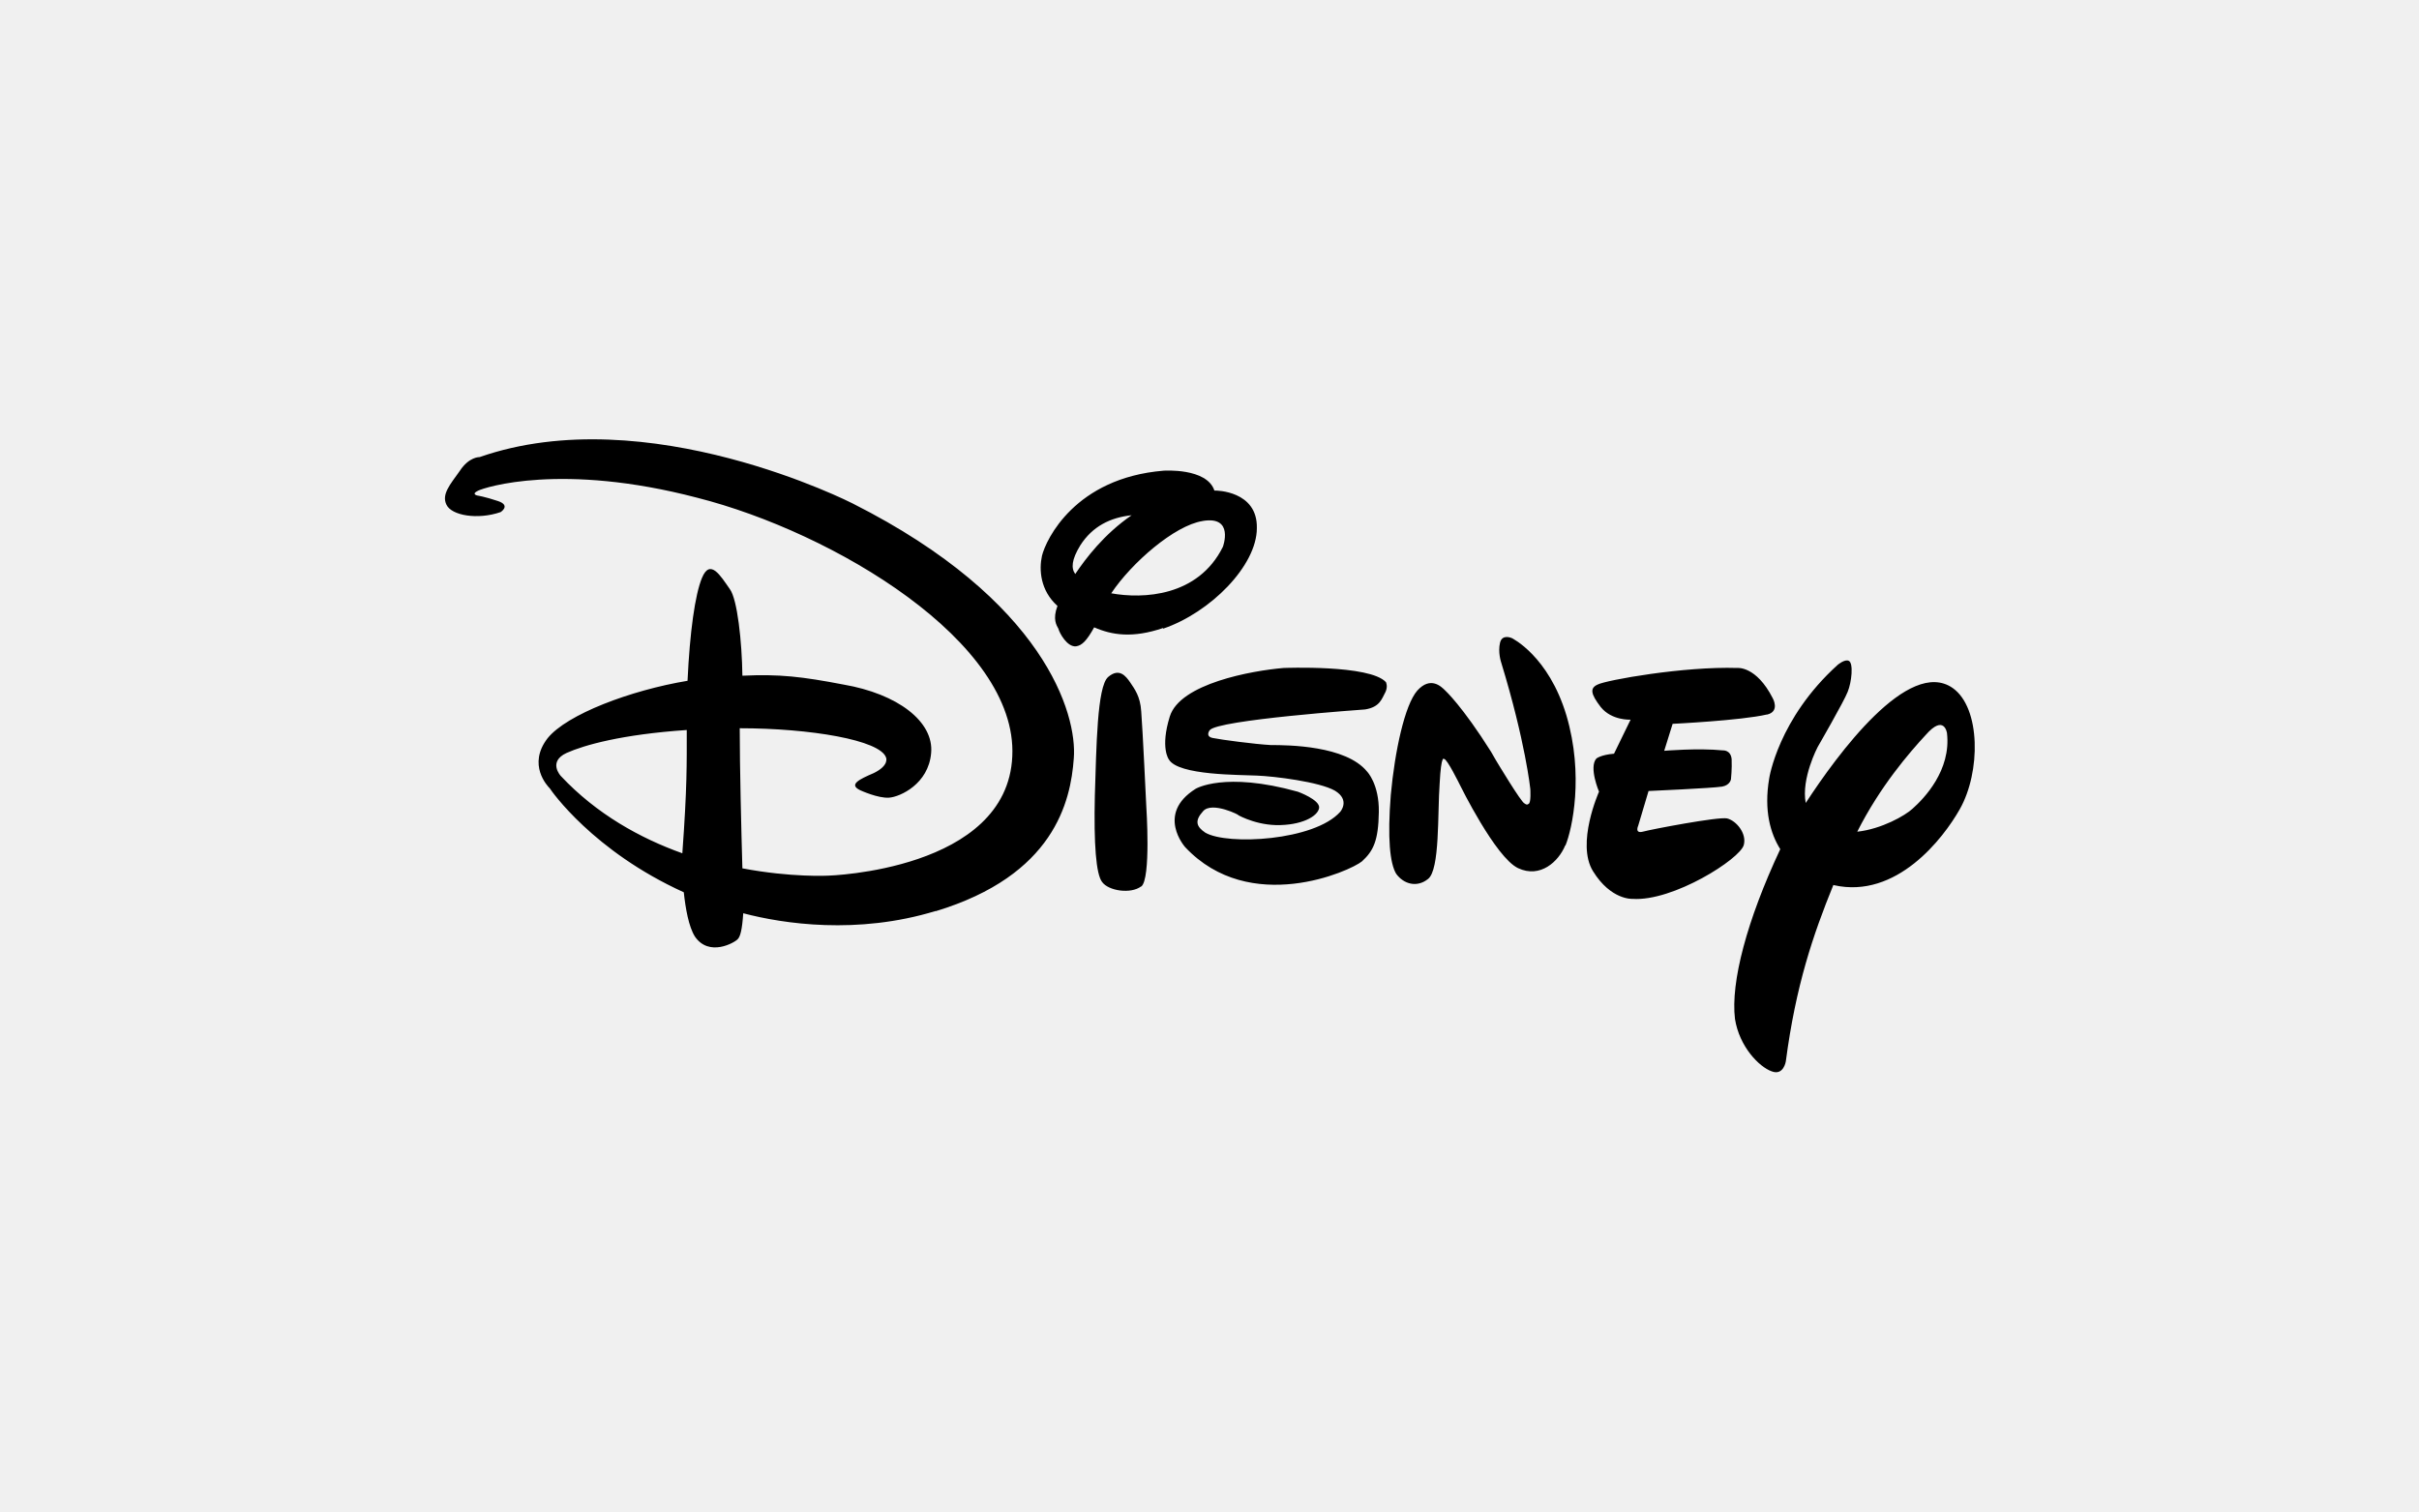
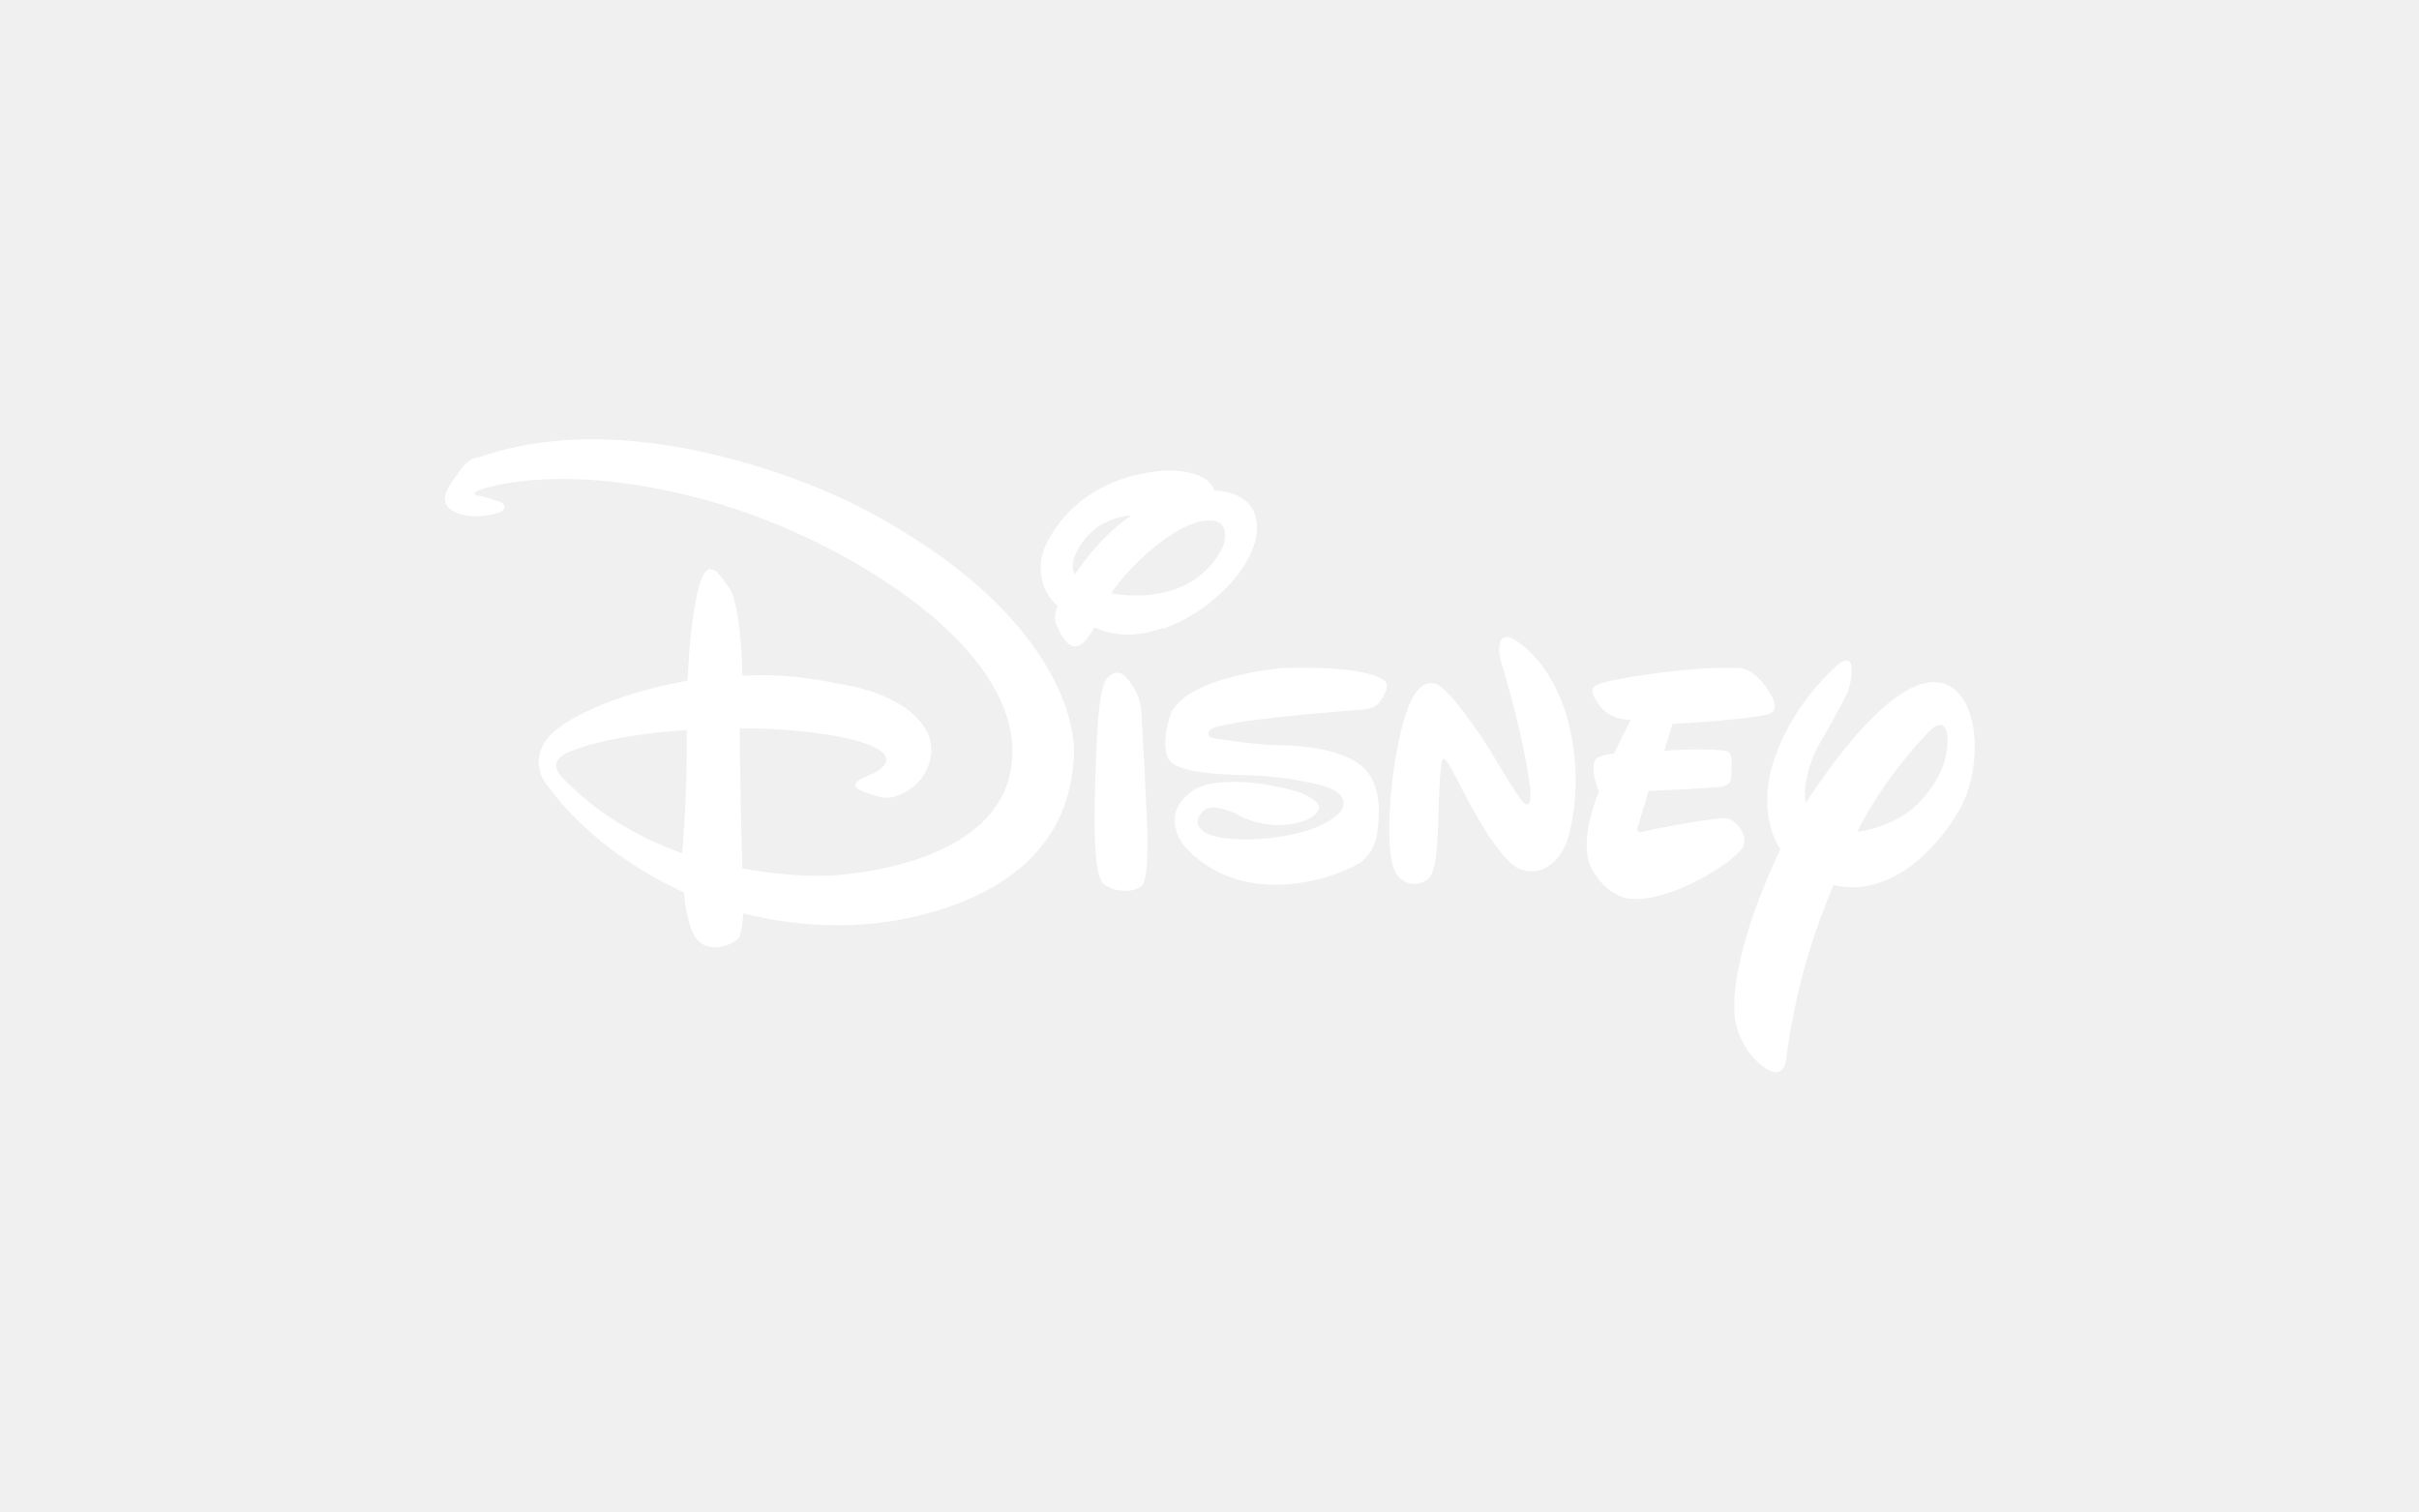
<svg xmlns="http://www.w3.org/2000/svg" id="uuid-17305e35-cac0-4166-8823-94be872b6b6d" viewBox="0 0 400 250">
-   <path d="M292.15,118.18c-4.28,.99-15.57,1.54-15.57,1.54l-1.39,4.46s5.59-.48,9.69-.07c0,0,1.32-.11,1.46,1.46,.07,1.61-.11,3.29-.11,3.29,0,0-.11,.99-1.46,1.24-1.57,.26-12.17,.73-12.17,.73l-1.72,5.77s-.62,1.32,.8,.95c1.32-.37,12.43-2.49,13.89-2.19,1.54,.37,3.29,2.49,2.78,4.39-.58,2.3-11.7,9.39-18.42,8.92,0,0-3.55,.22-6.51-4.57-2.85-4.57,.99-13.16,.99-13.16,0,0-1.72-4.02-.44-5.48,0,0,.73-.62,2.92-.8l2.74-5.63s-3.11,.18-4.93-2.08c-1.68-2.19-1.83-3.14-.51-3.73,1.39-.73,14.25-3.03,23.1-2.74,0,0,3.11-.37,5.85,5.01,0,0,1.24,2.19-.95,2.7m-33.37,21.64c-1.1,2.67-4.13,5.48-7.79,3.76-3.73-1.75-9.61-13.74-9.61-13.74,0,0-2.19-4.46-2.63-4.31,0,0-.48-.88-.73,4.02-.37,4.86,.07,14.33-1.94,15.83-1.83,1.46-4.02,.84-5.26-.88-1.02-1.72-1.46-5.85-.88-13.05,.66-7.2,2.3-14.88,4.39-17.25,2.19-2.41,3.95-.66,4.61,0,0,0,2.81,2.56,7.57,10.12l.8,1.39s4.31,7.2,4.75,7.16c0,0,.37,.37,.66,.07,.44-.11,.29-2.45,.29-2.45,0,0-.8-7.79-4.82-20.94,0,0-.58-1.68-.18-3.29,.37-1.46,1.94-.73,1.94-.73,0,0,6.07,2.92,9.03,12.79,2.92,9.87,.95,18.82-.15,21.49m-29.79-25.33c-.58,1.02-.84,2.45-3.36,2.85,0,0-24.49,1.72-25.69,3.44,0,0-.8,1.02,.51,1.28,1.39,.29,6.94,1.02,9.58,1.17,2.85,0,12.43,.07,15.94,4.39,0,0,2.01,2.05,1.94,6.69-.07,4.75-.91,6.43-2.78,8.15-1.94,1.61-18.53,9.06-29.24-2.34,0,0-4.9-5.48,1.72-9.65,0,0,4.75-2.92,16.92,.48,0,0,3.65,1.32,3.51,2.67-.22,1.46-3.03,2.92-7.13,2.85-3.95-.11-6.87-2.01-6.29-1.68,.55,.18-4.28-2.34-5.77-.62-1.46,1.61-1.1,2.56,.37,3.55,3.65,2.12,18.02,1.35,22.3-3.44,0,0,1.72-1.94-.88-3.51-2.56-1.46-10.01-2.38-12.9-2.49-2.74-.15-13.01,0-14.55-2.67,0,0-1.46-1.9,.15-7.09,1.68-5.48,13.63-7.6,18.82-8.04,0,0,14.25-.58,16.92,2.34,0,0,.37,.66-.07,1.64m-40.42,32.16c-1.72,1.28-5.37,.73-6.43-.73-1.02-1.28-1.39-6.32-1.21-14.25,.26-8.11,.37-18.06,2.19-19.66,1.83-1.57,2.92-.18,3.65,.88,.73,1.1,1.68,2.3,1.83,4.82,.22,2.56,.84,15.72,.84,15.72,0,0,.8,11.99-.84,13.23m3.62-42.76c-5.04,1.72-8.48,1.17-11.4-.11-1.28,2.3-2.05,3-3,3.14-1.46,.15-2.74-2.19-2.92-2.92-.29-.55-.99-1.54-.15-3.76-2.85-2.56-3.07-5.99-2.56-8.3,.66-2.7,5.48-12.87,20.1-14.07,0,0,7.16-.51,8.41,3.29h.22s6.94,0,6.8,6.21c0,6.21-7.68,13.96-15.5,16.63m6.51-17.8c-4.61,.73-11.7,6.87-15.09,11.95,5.23,.95,14.36,.58,18.46-7.68,0,0,1.94-5.19-3.36-4.28m-20.21,4.02c-1.46,2.38-1.54,3.8-.84,4.75,1.72-2.56,4.75-6.58,9.32-9.72-3.51,.37-6.47,1.83-8.48,4.97m124.52,56.18c-3.36,8.26-6.21,16.63-7.86,29.17,0,0-.37,2.45-2.38,1.64-2.01-.73-5.3-4.02-6.03-8.66-.73-6.07,1.97-16.3,7.49-28.07-1.61-2.56-2.74-6.36-1.83-11.7,0,0,1.46-9.87,11.33-18.79,0,0,1.17-.99,1.83-.66,.8,.37,.48,3.51-.18,5.12-.58,1.54-4.97,9.14-4.97,9.14,0,0-2.74,5.19-1.97,9.25,5.19-7.97,17-24.12,24.31-19.01,4.64,3.29,4.64,13.89,1.17,20.03-2.74,4.86-10.49,14.91-20.83,12.57m15.2-24.85c-2.7,2.92-7.53,8.48-11.33,16.01,4.02-.44,7.93-2.67,9.14-3.8,1.94-1.72,6.4-6.36,5.7-12.5,0,0-.44-3.22-3.51,.29m-163.74,29.13c-12.94,3.95-25.15,2.12-31.8,.37-.18,2.7-.48,3.84-.91,4.28-.51,.58-4.75,3-7.09-.44-1.02-1.64-1.54-4.61-1.83-7.31-14.99-6.8-21.93-16.81-22.15-17.18-.37-.37-3.76-3.91-.37-8.3,3.18-3.95,13.71-7.93,23.14-9.5,.37-8.04,1.24-14.25,2.38-17,1.35-3.29,3.07-.37,4.61,1.83,1.24,1.64,2.01,8.7,2.08,14.33,6.14-.29,9.87,.15,16.7,1.46,8.99,1.54,14.99,6.14,14.51,11.33-.44,5.12-5.12,7.24-6.94,7.38s-4.75-1.21-4.75-1.21c-2.05-.95-.18-1.83,2.19-2.85,2.63-1.28,2.05-2.56,2.05-2.56-.95-2.92-12.61-4.86-24.2-4.86,0,6.4,.26,17,.44,23.17,8.11,1.54,14.18,1.21,14.18,1.21,0,0,29.61-.84,30.45-19.74,.91-18.93-29.61-37.06-52.08-42.76-22.44-5.88-35.16-1.72-36.26-1.17-1.21,.58-.11,.8-.11,.8,0,0,1.21,.18,3.4,.91s.44,1.83,.44,1.83c-3.84,1.32-8.11,.55-8.95-1.21-.84-1.72,.55-3.29,2.19-5.59,1.54-2.38,3.29-2.3,3.29-2.3,27.78-9.69,61.7,7.68,61.7,7.68,31.72,16.01,37.13,34.83,36.55,42.14-.51,7.2-3.29,19.37-22.84,25.29m-61.04-26.17c-3.14,1.46-.95,3.8-.95,3.8,5.92,6.32,13.16,10.31,20.1,12.79,.8-10.96,.73-14.88,.73-20.39-10.75,.73-16.96,2.49-19.88,3.8" />
+   <path fill="white" d="M292.15,118.18c-4.28,.99-15.57,1.54-15.57,1.54l-1.39,4.46s5.59-.48,9.69-.07c0,0,1.32-.11,1.46,1.46,.07,1.61-.11,3.29-.11,3.29,0,0-.11,.99-1.46,1.24-1.57,.26-12.17,.73-12.17,.73l-1.72,5.77s-.62,1.32,.8,.95c1.32-.37,12.43-2.49,13.89-2.19,1.54,.37,3.29,2.49,2.78,4.39-.58,2.3-11.7,9.39-18.42,8.92,0,0-3.55,.22-6.51-4.57-2.85-4.57,.99-13.16,.99-13.16,0,0-1.72-4.02-.44-5.48,0,0,.73-.62,2.92-.8l2.74-5.63s-3.11,.18-4.93-2.08c-1.68-2.19-1.83-3.14-.51-3.73,1.39-.73,14.25-3.03,23.1-2.74,0,0,3.11-.37,5.85,5.01,0,0,1.24,2.19-.95,2.7m-33.37,21.64c-1.1,2.67-4.13,5.48-7.79,3.76-3.73-1.75-9.61-13.74-9.61-13.74,0,0-2.19-4.46-2.63-4.31,0,0-.48-.88-.73,4.02-.37,4.86,.07,14.33-1.94,15.83-1.83,1.46-4.02,.84-5.26-.88-1.02-1.72-1.46-5.85-.88-13.05,.66-7.2,2.3-14.88,4.39-17.25,2.19-2.41,3.95-.66,4.61,0,0,0,2.81,2.56,7.57,10.12l.8,1.39s4.31,7.2,4.75,7.16c0,0,.37,.37,.66,.07,.44-.11,.29-2.45,.29-2.45,0,0-.8-7.79-4.82-20.94,0,0-.58-1.68-.18-3.29,.37-1.46,1.94-.73,1.94-.73,0,0,6.07,2.92,9.03,12.79,2.92,9.87,.95,18.82-.15,21.49m-29.79-25.33c-.58,1.02-.84,2.45-3.36,2.85,0,0-24.49,1.72-25.69,3.44,0,0-.8,1.02,.51,1.28,1.39,.29,6.94,1.02,9.58,1.17,2.85,0,12.43,.07,15.94,4.39,0,0,2.01,2.05,1.94,6.69-.07,4.75-.91,6.43-2.78,8.15-1.94,1.61-18.53,9.06-29.24-2.34,0,0-4.9-5.48,1.72-9.65,0,0,4.75-2.92,16.92,.48,0,0,3.65,1.32,3.51,2.67-.22,1.46-3.03,2.92-7.13,2.85-3.95-.11-6.87-2.01-6.29-1.68,.55,.18-4.28-2.34-5.77-.62-1.46,1.61-1.1,2.56,.37,3.55,3.65,2.12,18.02,1.35,22.3-3.44,0,0,1.72-1.94-.88-3.51-2.56-1.46-10.01-2.38-12.9-2.49-2.74-.15-13.01,0-14.55-2.67,0,0-1.46-1.9,.15-7.09,1.68-5.48,13.63-7.6,18.82-8.04,0,0,14.25-.58,16.92,2.34,0,0,.37,.66-.07,1.64m-40.42,32.16c-1.72,1.28-5.37,.73-6.43-.73-1.02-1.28-1.39-6.32-1.21-14.25,.26-8.11,.37-18.06,2.19-19.66,1.83-1.57,2.92-.18,3.65,.88,.73,1.1,1.68,2.3,1.83,4.82,.22,2.56,.84,15.72,.84,15.72,0,0,.8,11.99-.84,13.23m3.62-42.76c-5.04,1.72-8.48,1.17-11.4-.11-1.28,2.3-2.05,3-3,3.14-1.46,.15-2.74-2.19-2.92-2.92-.29-.55-.99-1.54-.15-3.76-2.85-2.56-3.07-5.99-2.56-8.3,.66-2.7,5.48-12.87,20.1-14.07,0,0,7.16-.51,8.41,3.29h.22s6.94,0,6.8,6.21c0,6.21-7.68,13.96-15.5,16.63m6.51-17.8c-4.61,.73-11.7,6.87-15.09,11.95,5.23,.95,14.36,.58,18.46-7.68,0,0,1.94-5.19-3.36-4.28m-20.21,4.02c-1.46,2.38-1.54,3.8-.84,4.75,1.72-2.56,4.75-6.58,9.32-9.72-3.51,.37-6.47,1.83-8.48,4.97m124.52,56.18c-3.36,8.26-6.21,16.63-7.86,29.17,0,0-.37,2.45-2.38,1.64-2.01-.73-5.3-4.02-6.03-8.66-.73-6.07,1.97-16.3,7.49-28.07-1.61-2.56-2.74-6.36-1.83-11.7,0,0,1.46-9.87,11.33-18.79,0,0,1.17-.99,1.83-.66,.8,.37,.48,3.51-.18,5.12-.58,1.54-4.97,9.14-4.97,9.14,0,0-2.74,5.19-1.97,9.25,5.19-7.97,17-24.12,24.31-19.01,4.64,3.29,4.64,13.89,1.17,20.03-2.74,4.86-10.49,14.91-20.83,12.57m15.2-24.85c-2.7,2.92-7.53,8.48-11.33,16.01,4.02-.44,7.93-2.67,9.14-3.8,1.94-1.72,6.4-6.36,5.7-12.5,0,0-.44-3.22-3.51,.29m-163.74,29.13c-12.94,3.95-25.15,2.12-31.8,.37-.18,2.7-.48,3.84-.91,4.28-.51,.58-4.75,3-7.09-.44-1.02-1.64-1.54-4.61-1.83-7.31-14.99-6.8-21.93-16.81-22.15-17.18-.37-.37-3.76-3.91-.37-8.3,3.18-3.95,13.71-7.93,23.14-9.5,.37-8.04,1.24-14.25,2.38-17,1.35-3.29,3.07-.37,4.61,1.83,1.24,1.64,2.01,8.7,2.08,14.33,6.14-.29,9.87,.15,16.7,1.46,8.99,1.54,14.99,6.14,14.51,11.33-.44,5.12-5.12,7.24-6.94,7.38s-4.75-1.21-4.75-1.21c-2.05-.95-.18-1.83,2.19-2.85,2.63-1.28,2.05-2.56,2.05-2.56-.95-2.92-12.61-4.86-24.2-4.86,0,6.4,.26,17,.44,23.17,8.11,1.54,14.18,1.21,14.18,1.21,0,0,29.61-.84,30.45-19.74,.91-18.93-29.61-37.06-52.08-42.76-22.44-5.88-35.16-1.72-36.26-1.17-1.21,.58-.11,.8-.11,.8,0,0,1.21,.18,3.4,.91s.44,1.83,.44,1.83c-3.84,1.32-8.11,.55-8.95-1.21-.84-1.72,.55-3.29,2.19-5.59,1.54-2.38,3.29-2.3,3.29-2.3,27.78-9.69,61.7,7.68,61.7,7.68,31.72,16.01,37.13,34.83,36.55,42.14-.51,7.2-3.29,19.37-22.84,25.29m-61.04-26.17c-3.14,1.46-.95,3.8-.95,3.8,5.92,6.32,13.16,10.31,20.1,12.79,.8-10.96,.73-14.88,.73-20.39-10.75,.73-16.96,2.49-19.88,3.8" />
</svg>
